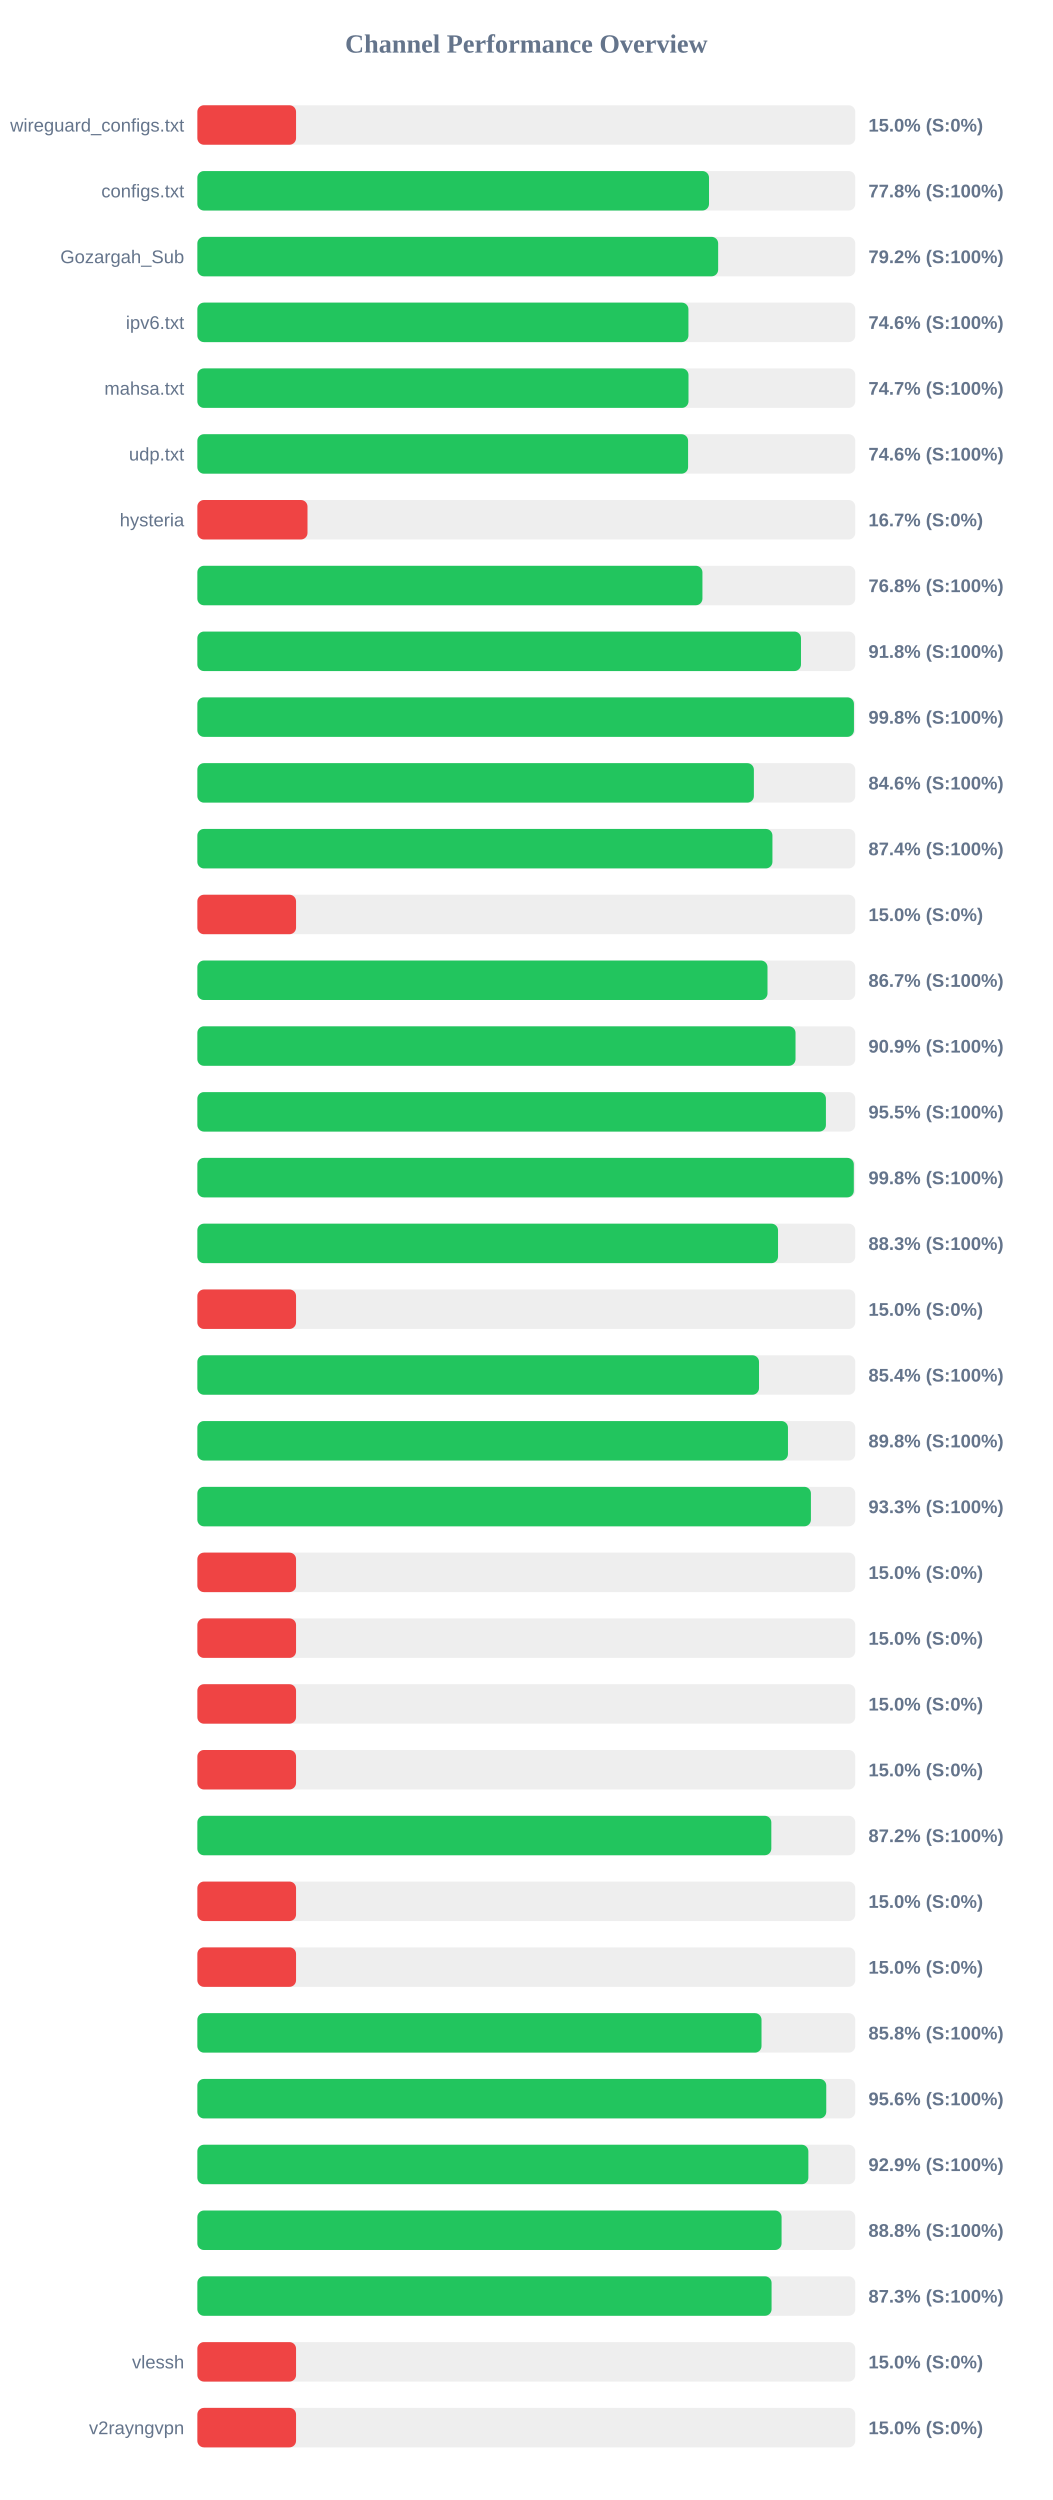
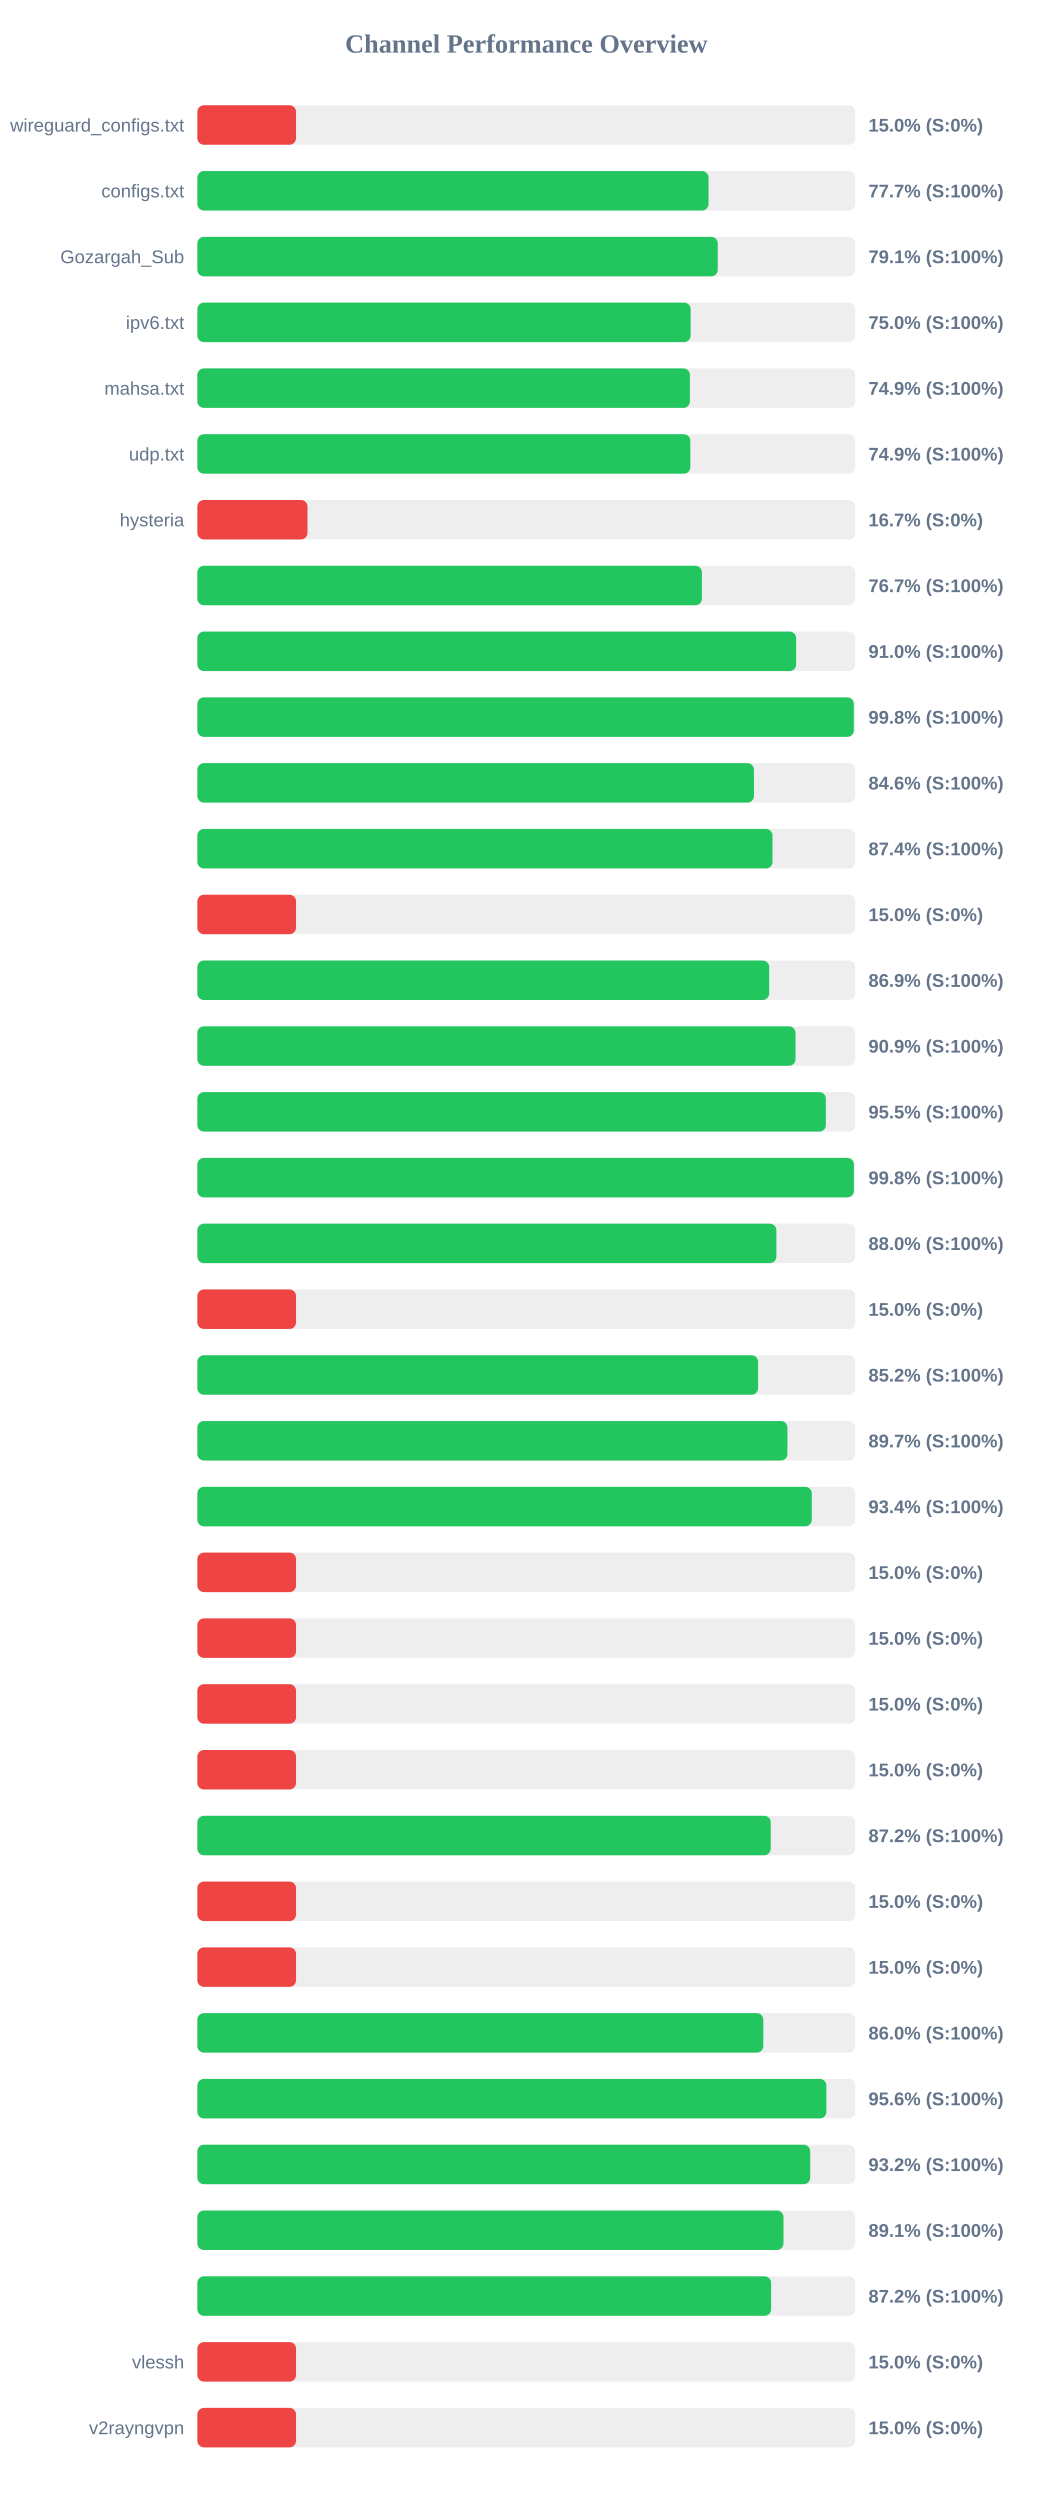
<svg xmlns="http://www.w3.org/2000/svg" width="800" height="1900" version="1.1">
  <style>
        .row { font: 14px Arial; fill: #64748b; }
        .score { font: bold 14px Arial; fill: #64748b; }
    </style>
  <text x="400" y="40" text-anchor="middle" font-size="20px" font-weight="bold" fill="#64748b">Channel Performance Overview</text>
  <rect x="150" y="80" width="500" height="30" fill="#eee" rx="5" />
  <rect x="150" y="80" width="75.0" height="30" fill="#ef4444" rx="5" />
  <text x="140" y="100" text-anchor="end" class="row">wireguard_configs.txt</text>
  <text x="660" y="100" text-anchor="start" class="score">15.0% (S:0%)</text>
  <rect x="150" y="130" width="500" height="30" fill="#eee" rx="5" />
-   <rect x="150" y="130" width="388.85" height="30" fill="#22c55e" rx="5" />
+   <rect x="150" y="130" width="388.5" height="30" fill="#22c55e" rx="5" />
  <text x="140" y="150" text-anchor="end" class="row">configs.txt</text>
-   <text x="660" y="150" text-anchor="start" class="score">77.8% (S:100%)</text>
+   <text x="660" y="150" text-anchor="start" class="score">77.7% (S:100%)</text>
  <rect x="150" y="180" width="500" height="30" fill="#eee" rx="5" />
-   <rect x="150" y="180" width="395.8" height="30" fill="#22c55e" rx="5" />
+   <rect x="150" y="180" width="395.5" height="30" fill="#22c55e" rx="5" />
  <text x="140" y="200" text-anchor="end" class="row">Gozargah_Sub</text>
-   <text x="660" y="200" text-anchor="start" class="score">79.2% (S:100%)</text>
+   <text x="660" y="200" text-anchor="start" class="score">79.1% (S:100%)</text>
  <rect x="150" y="230" width="500" height="30" fill="#eee" rx="5" />
-   <rect x="150" y="230" width="373.2" height="30" fill="#22c55e" rx="5" />
+   <rect x="150" y="230" width="374.9" height="30" fill="#22c55e" rx="5" />
  <text x="140" y="250" text-anchor="end" class="row">ipv6.txt</text>
-   <text x="660" y="250" text-anchor="start" class="score">74.6% (S:100%)</text>
+   <text x="660" y="250" text-anchor="start" class="score">75.0% (S:100%)</text>
  <rect x="150" y="280" width="500" height="30" fill="#eee" rx="5" />
-   <rect x="150" y="280" width="373.25" height="30" fill="#22c55e" rx="5" />
+   <rect x="150" y="280" width="374.35" height="30" fill="#22c55e" rx="5" />
  <text x="140" y="300" text-anchor="end" class="row">mahsa.txt</text>
-   <text x="660" y="300" text-anchor="start" class="score">74.7% (S:100%)</text>
+   <text x="660" y="300" text-anchor="start" class="score">74.9% (S:100%)</text>
  <rect x="150" y="330" width="500" height="30" fill="#eee" rx="5" />
-   <rect x="150" y="330" width="372.95" height="30" fill="#22c55e" rx="5" />
+   <rect x="150" y="330" width="374.65" height="30" fill="#22c55e" rx="5" />
  <text x="140" y="350" text-anchor="end" class="row">udp.txt</text>
-   <text x="660" y="350" text-anchor="start" class="score">74.6% (S:100%)</text>
+   <text x="660" y="350" text-anchor="start" class="score">74.9% (S:100%)</text>
  <rect x="150" y="380" width="500" height="30" fill="#eee" rx="5" />
  <rect x="150" y="380" width="83.7" height="30" fill="#ef4444" rx="5" />
  <text x="140" y="400" text-anchor="end" class="row">hysteria</text>
  <text x="660" y="400" text-anchor="start" class="score">16.7% (S:0%)</text>
  <rect x="150" y="430" width="500" height="30" fill="#eee" rx="5" />
-   <rect x="150" y="430" width="383.85" height="30" fill="#22c55e" rx="5" />
+   <rect x="150" y="430" width="383.45" height="30" fill="#22c55e" rx="5" />
  <text x="140" y="450" text-anchor="end" class="row" />
-   <text x="660" y="450" text-anchor="start" class="score">76.8% (S:100%)</text>
+   <text x="660" y="450" text-anchor="start" class="score">76.7% (S:100%)</text>
  <rect x="150" y="480" width="500" height="30" fill="#eee" rx="5" />
-   <rect x="150" y="480" width="458.75" height="30" fill="#22c55e" rx="5" />
+   <rect x="150" y="480" width="455.05" height="30" fill="#22c55e" rx="5" />
  <text x="140" y="500" text-anchor="end" class="row" />
-   <text x="660" y="500" text-anchor="start" class="score">91.8% (S:100%)</text>
+   <text x="660" y="500" text-anchor="start" class="score">91.0% (S:100%)</text>
  <rect x="150" y="530" width="500" height="30" fill="#eee" rx="5" />
-   <rect x="150" y="530" width="499.0" height="30" fill="#22c55e" rx="5" />
+   <rect x="150" y="530" width="498.9" height="30" fill="#22c55e" rx="5" />
  <text x="140" y="550" text-anchor="end" class="row" />
  <text x="660" y="550" text-anchor="start" class="score">99.8% (S:100%)</text>
  <rect x="150" y="580" width="500" height="30" fill="#eee" rx="5" />
-   <rect x="150" y="580" width="422.95" height="30" fill="#22c55e" rx="5" />
+   <rect x="150" y="580" width="423.0" height="30" fill="#22c55e" rx="5" />
  <text x="140" y="600" text-anchor="end" class="row" />
  <text x="660" y="600" text-anchor="start" class="score">84.6% (S:100%)</text>
  <rect x="150" y="630" width="500" height="30" fill="#eee" rx="5" />
-   <rect x="150" y="630" width="437.05" height="30" fill="#22c55e" rx="5" />
+   <rect x="150" y="630" width="437.1" height="30" fill="#22c55e" rx="5" />
  <text x="140" y="650" text-anchor="end" class="row" />
  <text x="660" y="650" text-anchor="start" class="score">87.4% (S:100%)</text>
  <rect x="150" y="680" width="500" height="30" fill="#eee" rx="5" />
  <rect x="150" y="680" width="75.0" height="30" fill="#ef4444" rx="5" />
  <text x="140" y="700" text-anchor="end" class="row" />
  <text x="660" y="700" text-anchor="start" class="score">15.0% (S:0%)</text>
  <rect x="150" y="730" width="500" height="30" fill="#eee" rx="5" />
-   <rect x="150" y="730" width="433.3" height="30" fill="#22c55e" rx="5" />
+   <rect x="150" y="730" width="434.6" height="30" fill="#22c55e" rx="5" />
  <text x="140" y="750" text-anchor="end" class="row" />
-   <text x="660" y="750" text-anchor="start" class="score">86.7% (S:100%)</text>
+   <text x="660" y="750" text-anchor="start" class="score">86.9% (S:100%)</text>
  <rect x="150" y="780" width="500" height="30" fill="#eee" rx="5" />
  <rect x="150" y="780" width="454.6" height="30" fill="#22c55e" rx="5" />
  <text x="140" y="800" text-anchor="end" class="row" />
  <text x="660" y="800" text-anchor="start" class="score">90.9% (S:100%)</text>
  <rect x="150" y="830" width="500" height="30" fill="#eee" rx="5" />
-   <rect x="150" y="830" width="477.7" height="30" fill="#22c55e" rx="5" />
+   <rect x="150" y="830" width="477.65" height="30" fill="#22c55e" rx="5" />
  <text x="140" y="850" text-anchor="end" class="row" />
  <text x="660" y="850" text-anchor="start" class="score">95.5% (S:100%)</text>
  <rect x="150" y="880" width="500" height="30" fill="#eee" rx="5" />
-   <rect x="150" y="880" width="498.9" height="30" fill="#22c55e" rx="5" />
+   <rect x="150" y="880" width="498.95" height="30" fill="#22c55e" rx="5" />
  <text x="140" y="900" text-anchor="end" class="row" />
  <text x="660" y="900" text-anchor="start" class="score">99.8% (S:100%)</text>
  <rect x="150" y="930" width="500" height="30" fill="#eee" rx="5" />
-   <rect x="150" y="930" width="441.3" height="30" fill="#22c55e" rx="5" />
+   <rect x="150" y="930" width="440.05" height="30" fill="#22c55e" rx="5" />
  <text x="140" y="950" text-anchor="end" class="row" />
-   <text x="660" y="950" text-anchor="start" class="score">88.3% (S:100%)</text>
+   <text x="660" y="950" text-anchor="start" class="score">88.0% (S:100%)</text>
  <rect x="150" y="980" width="500" height="30" fill="#eee" rx="5" />
  <rect x="150" y="980" width="75.0" height="30" fill="#ef4444" rx="5" />
  <text x="140" y="1000" text-anchor="end" class="row" />
  <text x="660" y="1000" text-anchor="start" class="score">15.0% (S:0%)</text>
  <rect x="150" y="1030" width="500" height="30" fill="#eee" rx="5" />
-   <rect x="150" y="1030" width="426.85" height="30" fill="#22c55e" rx="5" />
+   <rect x="150" y="1030" width="426.15" height="30" fill="#22c55e" rx="5" />
  <text x="140" y="1050" text-anchor="end" class="row" />
-   <text x="660" y="1050" text-anchor="start" class="score">85.4% (S:100%)</text>
+   <text x="660" y="1050" text-anchor="start" class="score">85.2% (S:100%)</text>
  <rect x="150" y="1080" width="500" height="30" fill="#eee" rx="5" />
-   <rect x="150" y="1080" width="448.85" height="30" fill="#22c55e" rx="5" />
+   <rect x="150" y="1080" width="448.45" height="30" fill="#22c55e" rx="5" />
  <text x="140" y="1100" text-anchor="end" class="row" />
-   <text x="660" y="1100" text-anchor="start" class="score">89.8% (S:100%)</text>
+   <text x="660" y="1100" text-anchor="start" class="score">89.7% (S:100%)</text>
  <rect x="150" y="1130" width="500" height="30" fill="#eee" rx="5" />
-   <rect x="150" y="1130" width="466.3" height="30" fill="#22c55e" rx="5" />
+   <rect x="150" y="1130" width="466.95" height="30" fill="#22c55e" rx="5" />
  <text x="140" y="1150" text-anchor="end" class="row" />
-   <text x="660" y="1150" text-anchor="start" class="score">93.3% (S:100%)</text>
+   <text x="660" y="1150" text-anchor="start" class="score">93.4% (S:100%)</text>
  <rect x="150" y="1180" width="500" height="30" fill="#eee" rx="5" />
  <rect x="150" y="1180" width="75.0" height="30" fill="#ef4444" rx="5" />
  <text x="140" y="1200" text-anchor="end" class="row" />
  <text x="660" y="1200" text-anchor="start" class="score">15.0% (S:0%)</text>
  <rect x="150" y="1230" width="500" height="30" fill="#eee" rx="5" />
  <rect x="150" y="1230" width="75.0" height="30" fill="#ef4444" rx="5" />
  <text x="140" y="1250" text-anchor="end" class="row" />
  <text x="660" y="1250" text-anchor="start" class="score">15.0% (S:0%)</text>
  <rect x="150" y="1280" width="500" height="30" fill="#eee" rx="5" />
  <rect x="150" y="1280" width="75.0" height="30" fill="#ef4444" rx="5" />
  <text x="140" y="1300" text-anchor="end" class="row" />
  <text x="660" y="1300" text-anchor="start" class="score">15.0% (S:0%)</text>
  <rect x="150" y="1330" width="500" height="30" fill="#eee" rx="5" />
  <rect x="150" y="1330" width="75.0" height="30" fill="#ef4444" rx="5" />
  <text x="140" y="1350" text-anchor="end" class="row" />
  <text x="660" y="1350" text-anchor="start" class="score">15.0% (S:0%)</text>
  <rect x="150" y="1380" width="500" height="30" fill="#eee" rx="5" />
-   <rect x="150" y="1380" width="436.2" height="30" fill="#22c55e" rx="5" />
+   <rect x="150" y="1380" width="435.75" height="30" fill="#22c55e" rx="5" />
  <text x="140" y="1400" text-anchor="end" class="row" />
  <text x="660" y="1400" text-anchor="start" class="score">87.2% (S:100%)</text>
  <rect x="150" y="1430" width="500" height="30" fill="#eee" rx="5" />
  <rect x="150" y="1430" width="75.0" height="30" fill="#ef4444" rx="5" />
  <text x="140" y="1450" text-anchor="end" class="row" />
  <text x="660" y="1450" text-anchor="start" class="score">15.0% (S:0%)</text>
  <rect x="150" y="1480" width="500" height="30" fill="#eee" rx="5" />
  <rect x="150" y="1480" width="75.0" height="30" fill="#ef4444" rx="5" />
  <text x="140" y="1500" text-anchor="end" class="row" />
  <text x="660" y="1500" text-anchor="start" class="score">15.0% (S:0%)</text>
  <rect x="150" y="1530" width="500" height="30" fill="#eee" rx="5" />
-   <rect x="150" y="1530" width="428.75" height="30" fill="#22c55e" rx="5" />
+   <rect x="150" y="1530" width="430.1" height="30" fill="#22c55e" rx="5" />
  <text x="140" y="1550" text-anchor="end" class="row" />
-   <text x="660" y="1550" text-anchor="start" class="score">85.8% (S:100%)</text>
+   <text x="660" y="1550" text-anchor="start" class="score">86.0% (S:100%)</text>
  <rect x="150" y="1580" width="500" height="30" fill="#eee" rx="5" />
-   <rect x="150" y="1580" width="477.95" height="30" fill="#22c55e" rx="5" />
+   <rect x="150" y="1580" width="478.05" height="30" fill="#22c55e" rx="5" />
  <text x="140" y="1600" text-anchor="end" class="row" />
  <text x="660" y="1600" text-anchor="start" class="score">95.6% (S:100%)</text>
  <rect x="150" y="1630" width="500" height="30" fill="#eee" rx="5" />
-   <rect x="150" y="1630" width="464.35" height="30" fill="#22c55e" rx="5" />
+   <rect x="150" y="1630" width="465.75" height="30" fill="#22c55e" rx="5" />
  <text x="140" y="1650" text-anchor="end" class="row" />
-   <text x="660" y="1650" text-anchor="start" class="score">92.9% (S:100%)</text>
+   <text x="660" y="1650" text-anchor="start" class="score">93.2% (S:100%)</text>
  <rect x="150" y="1680" width="500" height="30" fill="#eee" rx="5" />
-   <rect x="150" y="1680" width="444.0" height="30" fill="#22c55e" rx="5" />
+   <rect x="150" y="1680" width="445.45" height="30" fill="#22c55e" rx="5" />
  <text x="140" y="1700" text-anchor="end" class="row" />
-   <text x="660" y="1700" text-anchor="start" class="score">88.8% (S:100%)</text>
+   <text x="660" y="1700" text-anchor="start" class="score">89.1% (S:100%)</text>
  <rect x="150" y="1730" width="500" height="30" fill="#eee" rx="5" />
-   <rect x="150" y="1730" width="436.4" height="30" fill="#22c55e" rx="5" />
+   <rect x="150" y="1730" width="436.05" height="30" fill="#22c55e" rx="5" />
  <text x="140" y="1750" text-anchor="end" class="row" />
-   <text x="660" y="1750" text-anchor="start" class="score">87.3% (S:100%)</text>
+   <text x="660" y="1750" text-anchor="start" class="score">87.2% (S:100%)</text>
  <rect x="150" y="1780" width="500" height="30" fill="#eee" rx="5" />
  <rect x="150" y="1780" width="75.0" height="30" fill="#ef4444" rx="5" />
  <text x="140" y="1800" text-anchor="end" class="row">vlessh</text>
  <text x="660" y="1800" text-anchor="start" class="score">15.0% (S:0%)</text>
  <rect x="150" y="1830" width="500" height="30" fill="#eee" rx="5" />
  <rect x="150" y="1830" width="75.0" height="30" fill="#ef4444" rx="5" />
  <text x="140" y="1850" text-anchor="end" class="row">v2rayngvpn</text>
  <text x="660" y="1850" text-anchor="start" class="score">15.0% (S:0%)</text>
</svg>
